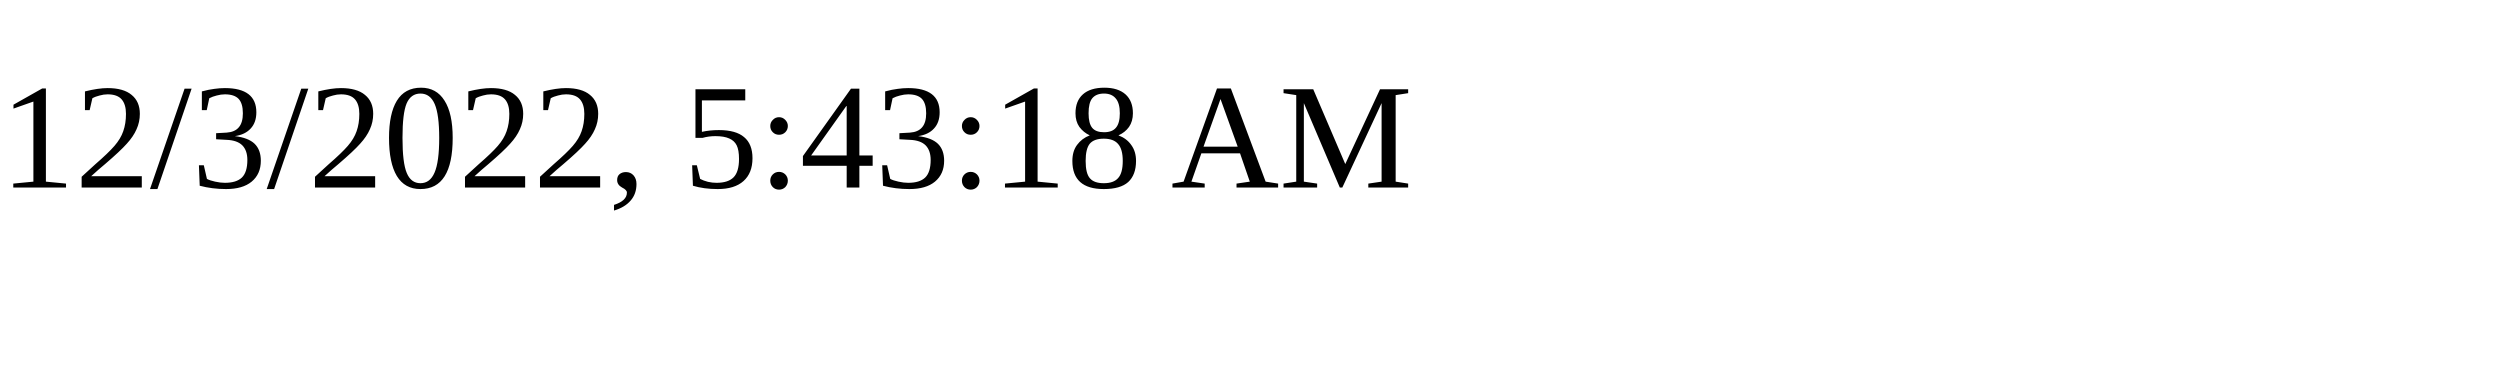
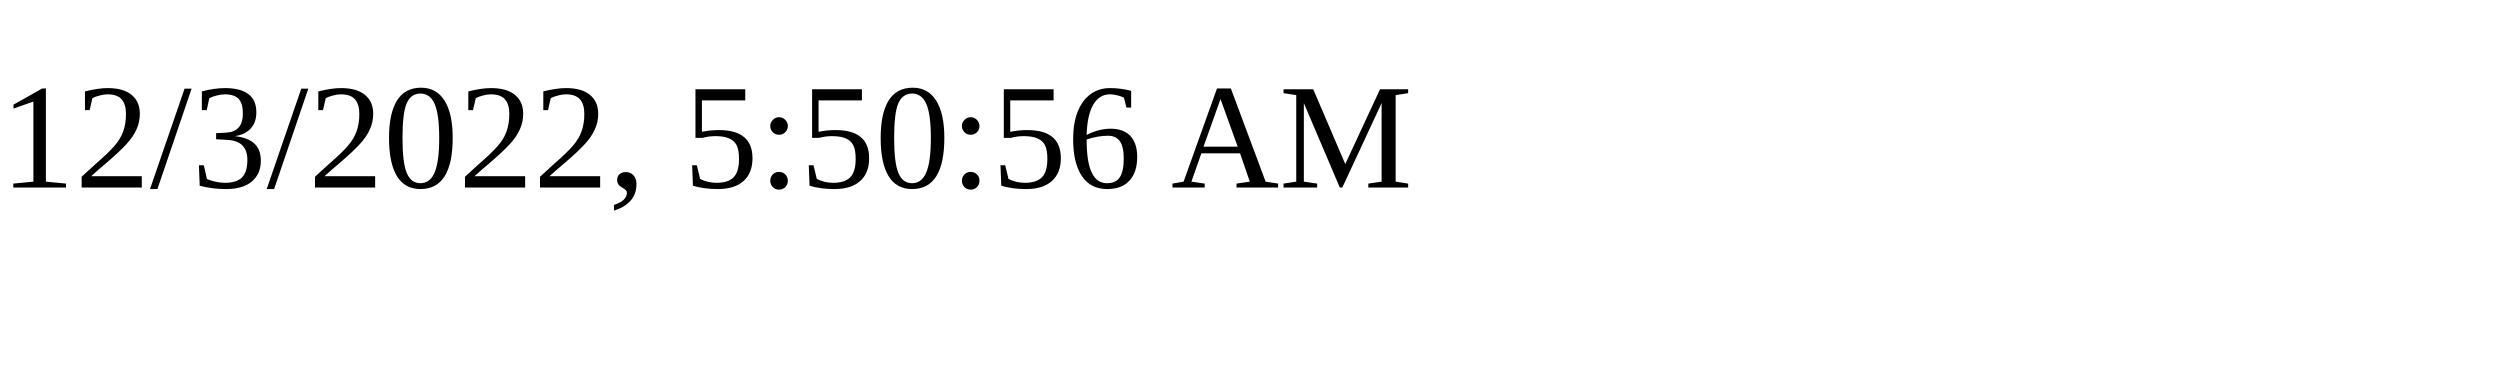
<svg xmlns="http://www.w3.org/2000/svg" height="30" width="200">
-   <text x="0" y="15">12/3/2022, 5:43:18 AM</text>
+   <text x="0" y="15">12/3/2022, 5:50:56 AM</text>
</svg>
